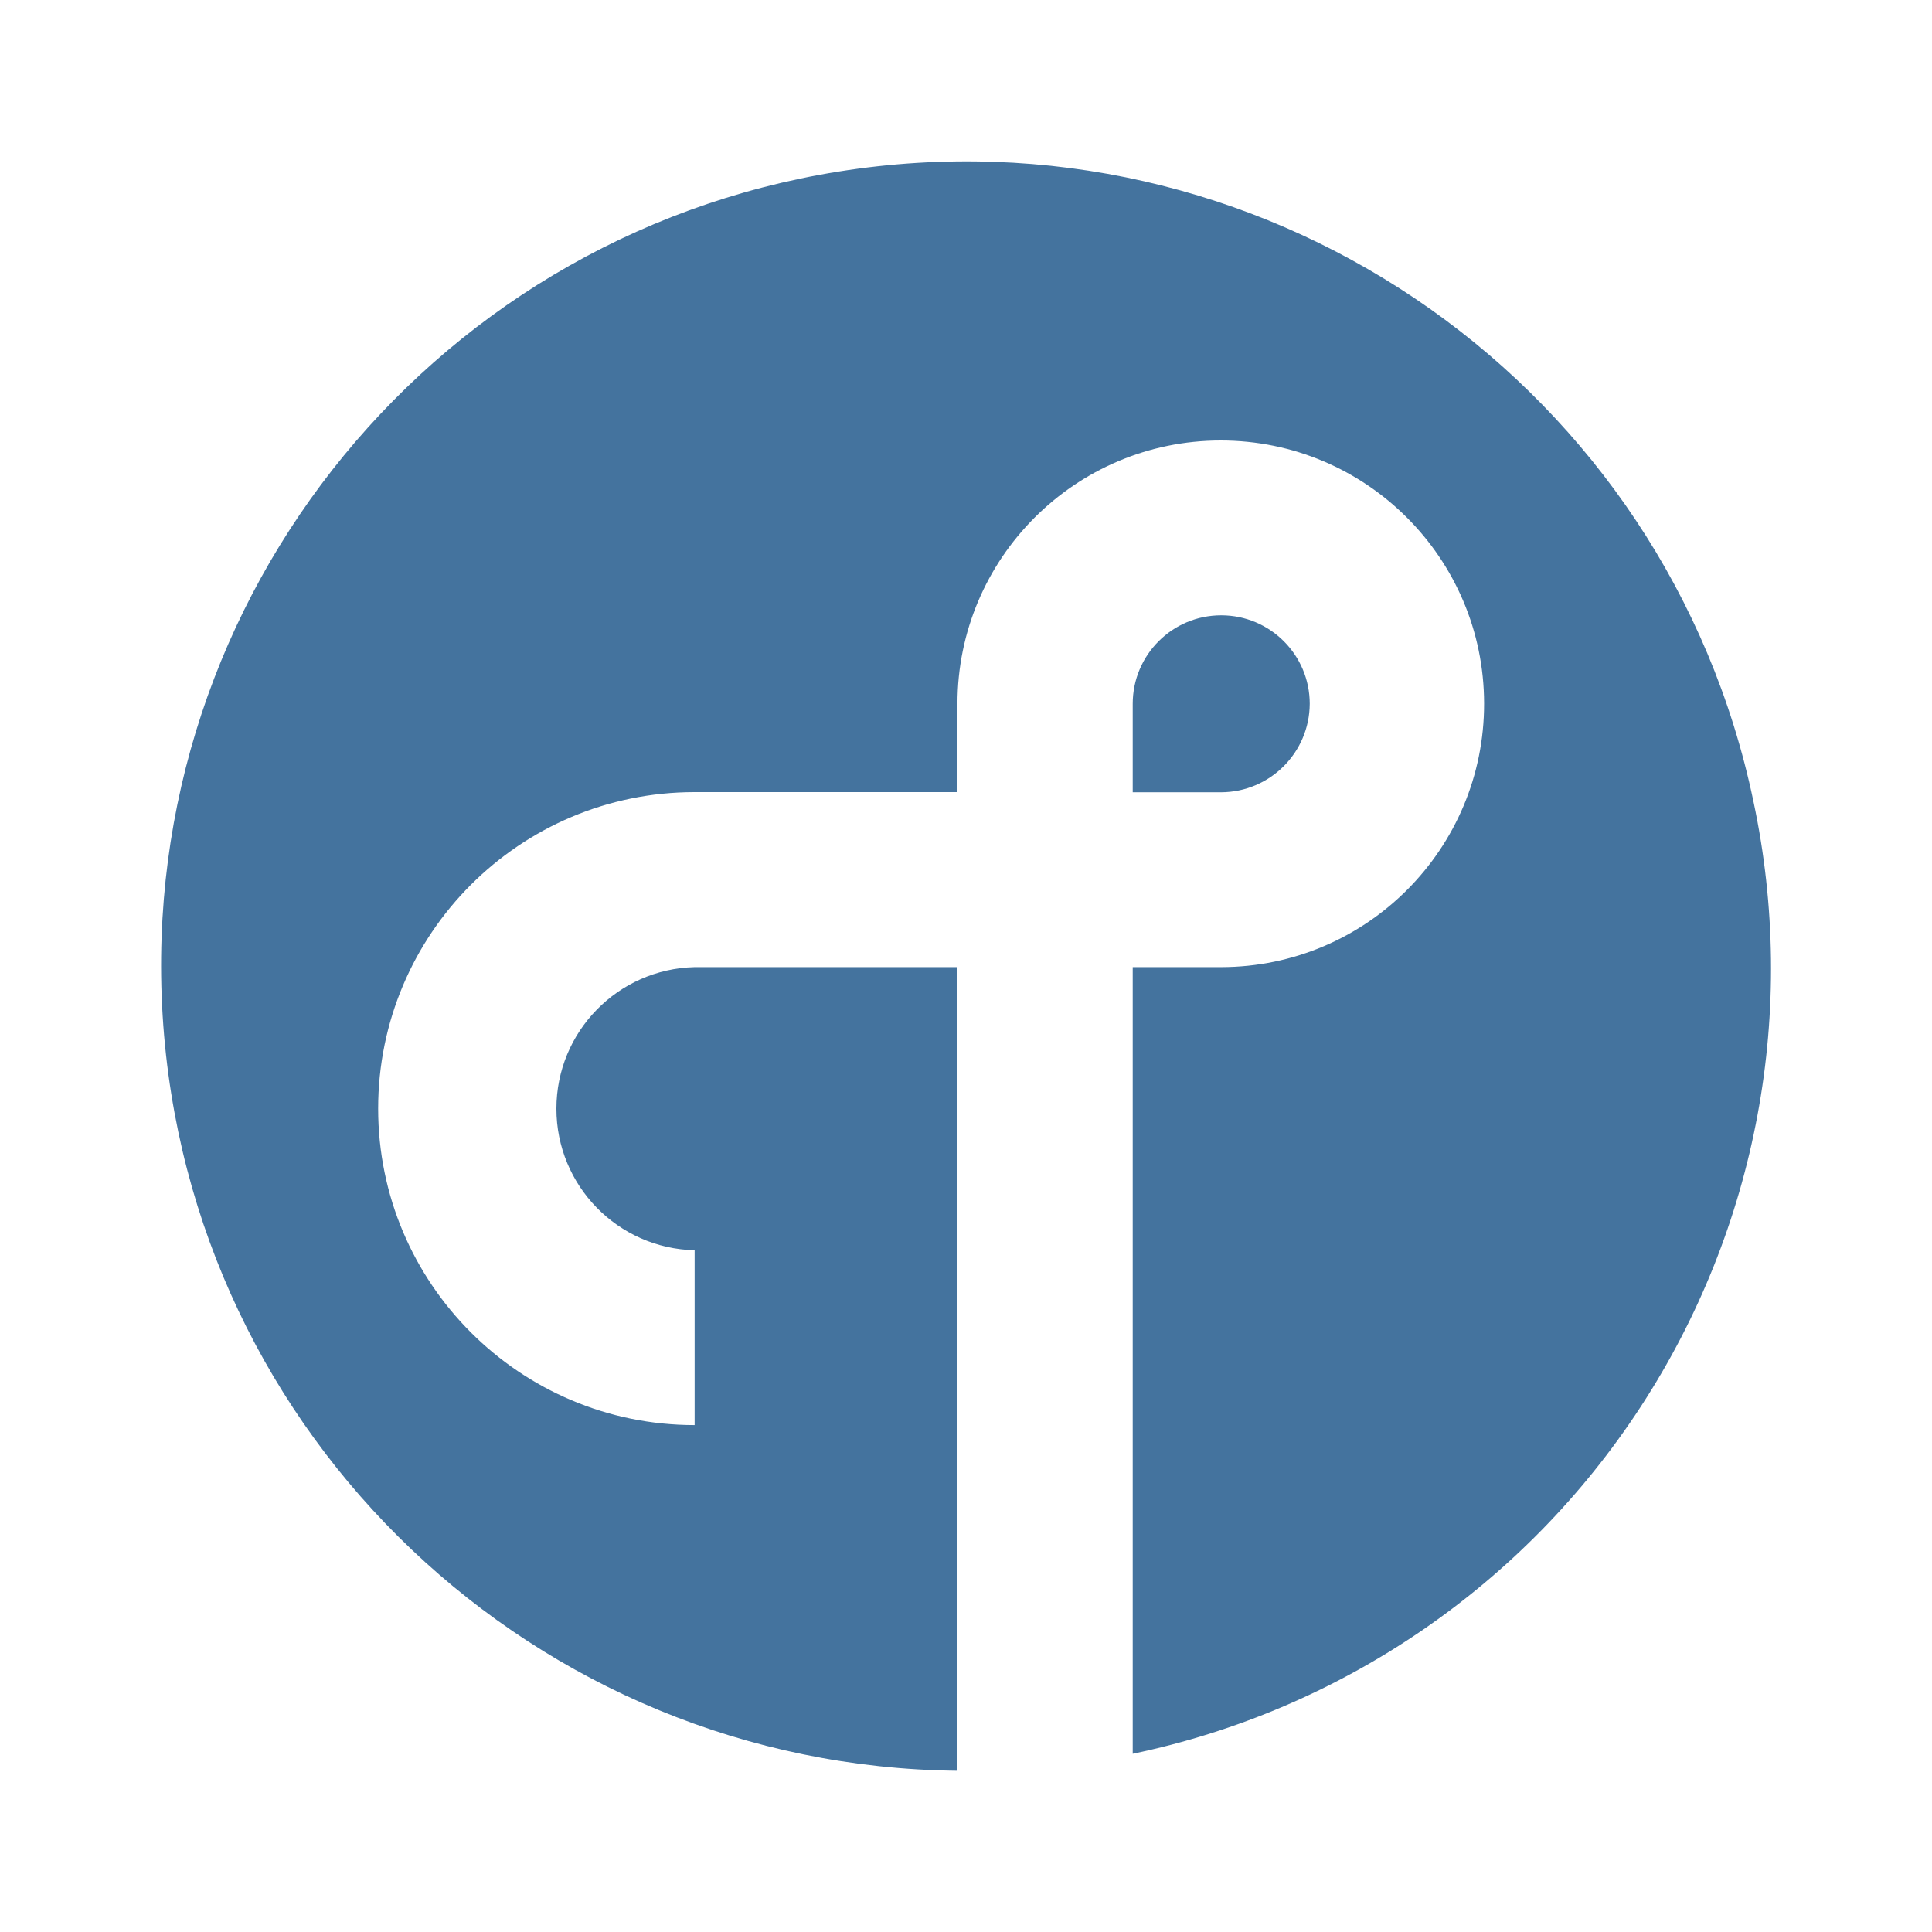
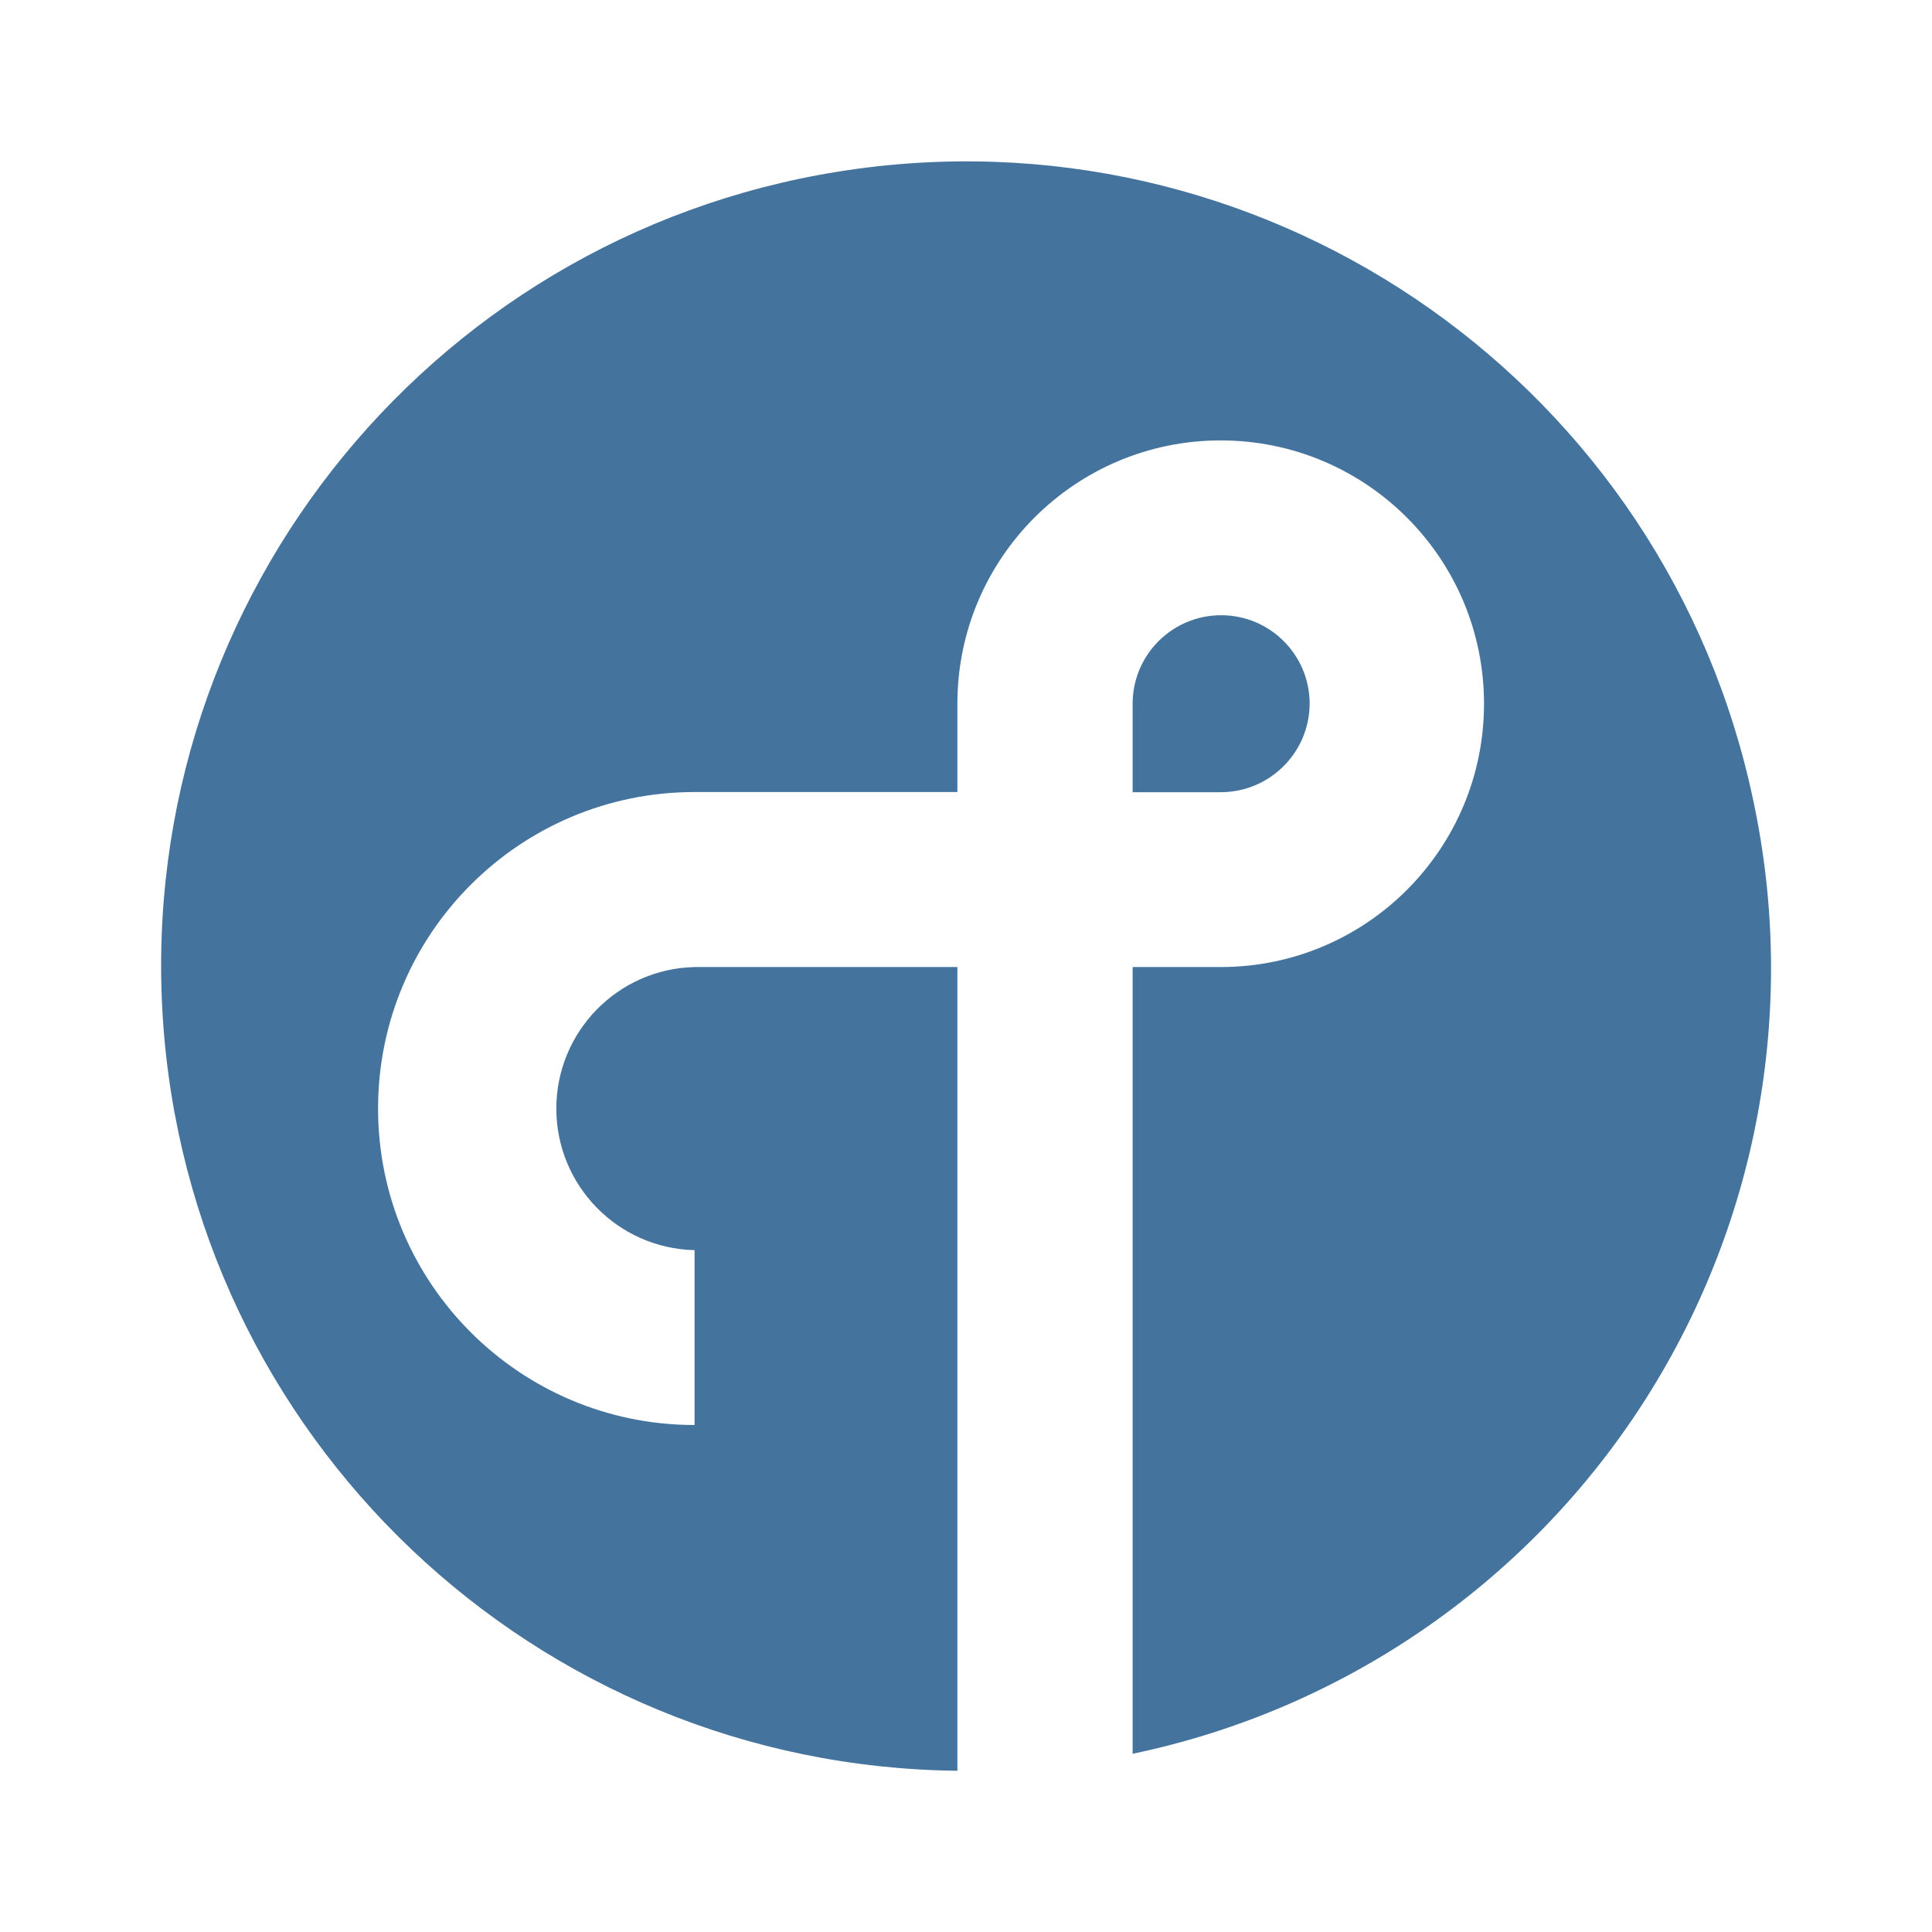
<svg xmlns="http://www.w3.org/2000/svg" viewBox="0 0 24 24">
-   <path fill="#44739e" d="M16.27 8.743a1.099 1.099 0 0 0-2.199 0v1.099h1.099a1.105 1.105 0 0 0 1.1-1.099m5.512 1.213a9.996 9.996 0 1 0-9.888 12.041v-9.983H8.629a1.759 1.759 0 0 0 0 3.517v2.172a3.931 3.931 0 1 1 0-7.863h3.265V8.743a3.271 3.271 0 1 1 3.277 3.271h-1.1v9.772a9.966 9.966 0 0 0 7.711-11.83" />
+   <path fill="#44739e" d="M16.269 8.742a1.099 1.099 0 0 0-2.199 0v1.099h1.099a1.105 1.105 0 0 0 1.1-1.099m5.513 1.213a9.996 9.996 0 1 0-9.889 12.042v-9.984H8.628a1.759 1.759 0 0 0 0 3.517v2.172a3.931 3.931 0 1 1 0-7.863h3.265V8.742a3.271 3.271 0 1 1 3.277 3.271h-1.1v9.773a9.966 9.966 0 0 0 7.712-11.831" />
</svg>
